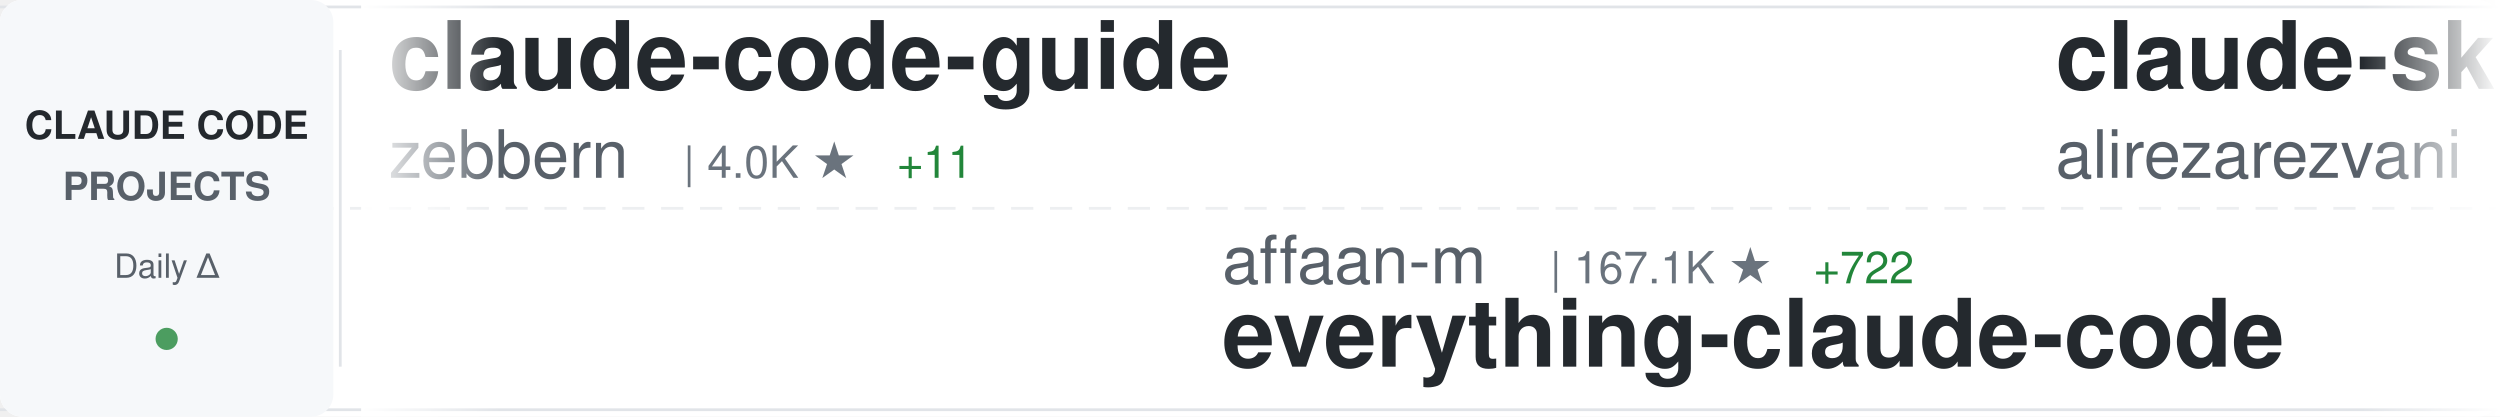
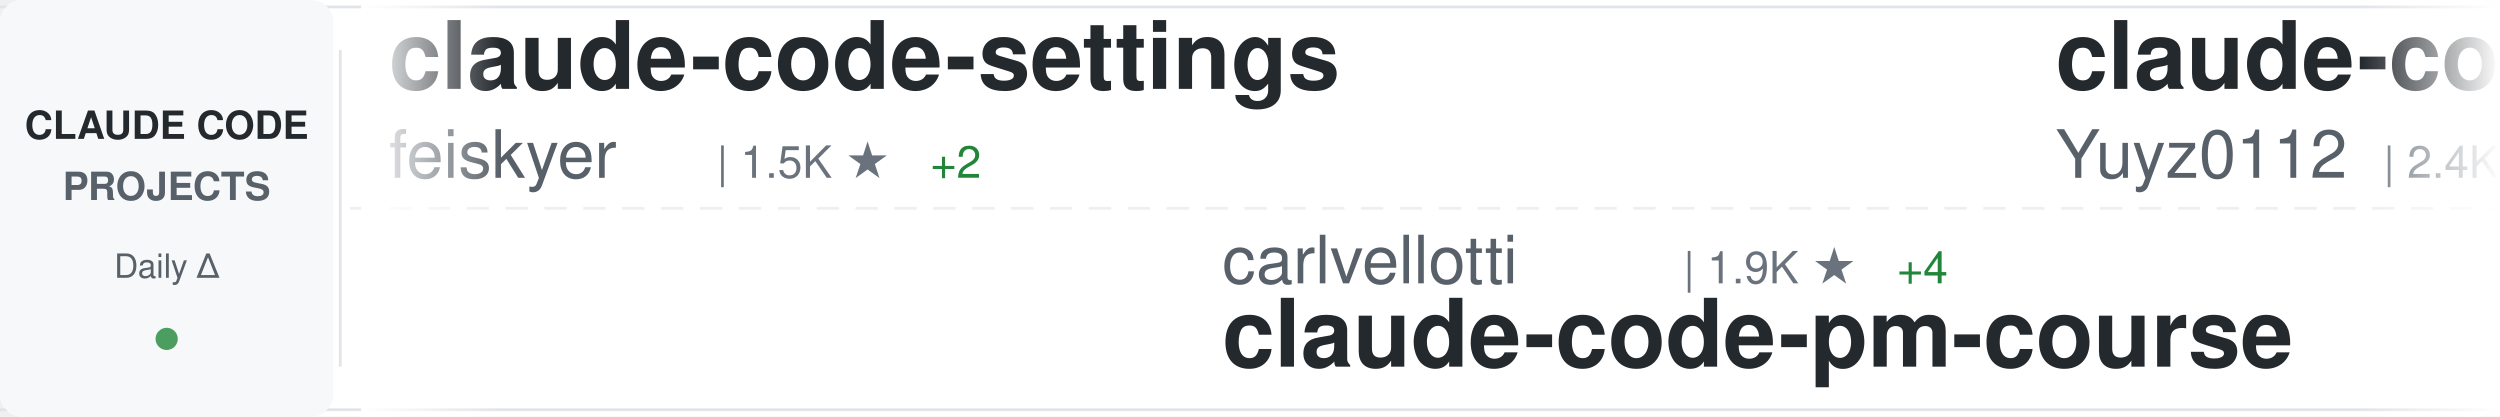
<svg xmlns="http://www.w3.org/2000/svg" width="900" height="150">
  <defs>
    <linearGradient id="awesomeLeftFade" x1="0%" y1="0%" x2="100%" y2="0%">
      <stop offset="0%" style="stop-color:#ffffff;stop-opacity:1" />
      <stop offset="100%" style="stop-color:#ffffff;stop-opacity:0" />
    </linearGradient>
    <linearGradient id="awesomeRightFade" x1="0%" y1="0%" x2="100%" y2="0%">
      <stop offset="0%" style="stop-color:#ffffff;stop-opacity:0" />
      <stop offset="100%" style="stop-color:#ffffff;stop-opacity:1" />
    </linearGradient>
  </defs>
  <rect width="900" height="150" fill="#ffffff" rx="8" />
  <rect x="0" y="2" width="900" height="1" fill="#e1e4e8" />
  <rect x="0" y="147" width="900" height="1" fill="#e1e4e8" />
  <line x1="0" y1="75" x2="900" y2="75" stroke="#e1e4e8" stroke-width="1" stroke-dasharray="8 6" opacity="0.6" />
  <rect x="0" y="0" width="120" height="150" fill="#f6f8fa" rx="8" />
  <text x="60" y="50" font-family="-apple-system, BlinkMacSystemFont, 'Segoe UI', Helvetica, Arial, sans-serif" font-size="14" font-weight="600" fill="#24292e" text-anchor="middle">CLAUDE CODE</text>
  <text x="60" y="72" font-family="-apple-system, BlinkMacSystemFont, 'Segoe UI', Helvetica, Arial, sans-serif" font-size="14" font-weight="600" fill="#586069" text-anchor="middle">PROJECTS</text>
  <text x="60" y="100" font-family="-apple-system, BlinkMacSystemFont, 'Segoe UI', Helvetica, Arial, sans-serif" font-size="12" font-weight="500" fill="#586069" text-anchor="middle">Daily Δ</text>
  <circle cx="60" cy="122" r="4" fill="#22863a" opacity="0.8" />
  <rect x="122" y="18" width="1" height="114" fill="#e1e4e8" />
  <clipPath id="awesomeTickerClip">
    <rect x="130" y="0" width="770" height="150" />
  </clipPath>
  <g clip-path="url(#awesomeTickerClip)">
    <g id="awesomeTickerItems">
      <animateTransform attributeName="transform" attributeType="XML" type="translate" from="0 0" to="-3000 0" dur="54s" repeatCount="indefinite" />
      <g transform="translate(0, 0)">
-         <text x="140" y="32" font-family="-apple-system, BlinkMacSystemFont, 'Segoe UI', Helvetica, Arial, sans-serif" font-size="34" font-weight="600" fill="#24292e">claude-code-guide</text>
-         <text x="140" y="64" font-family="-apple-system, BlinkMacSystemFont, 'Segoe UI', Helvetica, Arial, sans-serif" font-size="24" font-weight="400" fill="#586069">zebbern</text>
-         <text x="246" y="64" font-family="-apple-system, BlinkMacSystemFont, 'Segoe UI', Helvetica, Arial, sans-serif" font-size="16" font-weight="500" fill="#6a737d">| 4.0K ★</text>
-         <text x="323" y="64" font-family="-apple-system, BlinkMacSystemFont, 'Segoe UI', Helvetica, Arial, sans-serif" font-size="16" font-weight="500" fill="#22863a"> +11</text>
+         <text x="140" y="32" font-family="-apple-system, BlinkMacSystemFont, 'Segoe UI', Helvetica, Arial, sans-serif" font-size="34" font-weight="600" fill="#24292e">claude-code-settings</text>
+         <text x="140" y="64" font-family="-apple-system, BlinkMacSystemFont, 'Segoe UI', Helvetica, Arial, sans-serif" font-size="24" font-weight="400" fill="#586069">feiskyer</text>
+         <text x="258" y="64" font-family="-apple-system, BlinkMacSystemFont, 'Segoe UI', Helvetica, Arial, sans-serif" font-size="16" font-weight="500" fill="#6a737d">| 1.5K ★</text>
+         <text x="335" y="64" font-family="-apple-system, BlinkMacSystemFont, 'Segoe UI', Helvetica, Arial, sans-serif" font-size="16" font-weight="500" fill="#22863a"> +2</text>
      </g>
      <g transform="translate(300, 0)">
-         <text x="140" y="102" font-family="-apple-system, BlinkMacSystemFont, 'Segoe UI', Helvetica, Arial, sans-serif" font-size="24" font-weight="400" fill="#586069">affaan-m</text>
-         <text x="258" y="102" font-family="-apple-system, BlinkMacSystemFont, 'Segoe UI', Helvetica, Arial, sans-serif" font-size="16" font-weight="500" fill="#6a737d">| 167.1K ★</text>
-         <text x="353" y="102" font-family="-apple-system, BlinkMacSystemFont, 'Segoe UI', Helvetica, Arial, sans-serif" font-size="16" font-weight="500" fill="#22863a"> +722</text>
-         <text x="140" y="132" font-family="-apple-system, BlinkMacSystemFont, 'Segoe UI', Helvetica, Arial, sans-serif" font-size="34" font-weight="600" fill="#24292e">everything-claude-code</text>
+         <text x="140" y="102" font-family="-apple-system, BlinkMacSystemFont, 'Segoe UI', Helvetica, Arial, sans-serif" font-size="24" font-weight="400" fill="#586069">carlvellotti</text>
+         <text x="306" y="102" font-family="-apple-system, BlinkMacSystemFont, 'Segoe UI', Helvetica, Arial, sans-serif" font-size="16" font-weight="500" fill="#6a737d">| 1.9K ★</text>
+         <text x="383" y="102" font-family="-apple-system, BlinkMacSystemFont, 'Segoe UI', Helvetica, Arial, sans-serif" font-size="16" font-weight="500" fill="#22863a"> +4</text>
+         <text x="140" y="132" font-family="-apple-system, BlinkMacSystemFont, 'Segoe UI', Helvetica, Arial, sans-serif" font-size="34" font-weight="600" fill="#24292e">claude-code-pm-course</text>
      </g>
      <g transform="translate(600, 0)">
-         <text x="140" y="32" font-family="-apple-system, BlinkMacSystemFont, 'Segoe UI', Helvetica, Arial, sans-serif" font-size="34" font-weight="600" fill="#24292e">claude-skills</text>
-         <text x="140" y="64" font-family="-apple-system, BlinkMacSystemFont, 'Segoe UI', Helvetica, Arial, sans-serif" font-size="24" font-weight="400" fill="#586069">alirezarezvani</text>
-         <text x="330" y="64" font-family="-apple-system, BlinkMacSystemFont, 'Segoe UI', Helvetica, Arial, sans-serif" font-size="16" font-weight="500" fill="#6a737d">| 12.7K ★</text>
-         <text x="416" y="64" font-family="-apple-system, BlinkMacSystemFont, 'Segoe UI', Helvetica, Arial, sans-serif" font-size="16" font-weight="500" fill="#22863a"> +114</text>
+         <text x="140" y="32" font-family="-apple-system, BlinkMacSystemFont, 'Segoe UI', Helvetica, Arial, sans-serif" font-size="34" font-weight="600" fill="#24292e">claude-code-reverse</text>
+         <text x="140" y="64" font-family="-apple-system, BlinkMacSystemFont, 'Segoe UI', Helvetica, Arial, sans-serif" font-size="24" font-weight="400" fill="#586069">Yuyz0112</text>
+         <text x="258" y="64" font-family="-apple-system, BlinkMacSystemFont, 'Segoe UI', Helvetica, Arial, sans-serif" font-size="16" font-weight="500" fill="#6a737d">| 2.4K ★</text>
+         <text x="335" y="64" font-family="-apple-system, BlinkMacSystemFont, 'Segoe UI', Helvetica, Arial, sans-serif" font-size="16" font-weight="500" fill="#22863a"> +1</text>
      </g>
      <g transform="translate(900, 0)">
-         <text x="140" y="102" font-family="-apple-system, BlinkMacSystemFont, 'Segoe UI', Helvetica, Arial, sans-serif" font-size="24" font-weight="400" fill="#586069">ponponon</text>
-         <text x="258" y="102" font-family="-apple-system, BlinkMacSystemFont, 'Segoe UI', Helvetica, Arial, sans-serif" font-size="16" font-weight="500" fill="#6a737d">| 2.2K ★</text>
-         <text x="335" y="102" font-family="-apple-system, BlinkMacSystemFont, 'Segoe UI', Helvetica, Arial, sans-serif" font-size="16" font-weight="500" fill="#22863a"> +6</text>
-         <text x="140" y="132" font-family="-apple-system, BlinkMacSystemFont, 'Segoe UI', Helvetica, Arial, sans-serif" font-size="34" font-weight="600" fill="#24292e">claude_code_src</text>
+         <text x="140" y="102" font-family="-apple-system, BlinkMacSystemFont, 'Segoe UI', Helvetica, Arial, sans-serif" font-size="24" font-weight="400" fill="#586069">1rgs</text>
+         <text x="210" y="102" font-family="-apple-system, BlinkMacSystemFont, 'Segoe UI', Helvetica, Arial, sans-serif" font-size="16" font-weight="500" fill="#6a737d">| 3.5K ★</text>
+         <text x="287" y="102" font-family="-apple-system, BlinkMacSystemFont, 'Segoe UI', Helvetica, Arial, sans-serif" font-size="16" font-weight="500" fill="#22863a"> +6</text>
+         <text x="140" y="132" font-family="-apple-system, BlinkMacSystemFont, 'Segoe UI', Helvetica, Arial, sans-serif" font-size="34" font-weight="600" fill="#24292e">claude-code-proxy</text>
      </g>
      <g transform="translate(1200, 0)">
-         <text x="140" y="32" font-family="-apple-system, BlinkMacSystemFont, 'Segoe UI', Helvetica, Arial, sans-serif" font-size="34" font-weight="600" fill="#24292e">awesome-claude-code-suba...</text>
-         <text x="140" y="64" font-family="-apple-system, BlinkMacSystemFont, 'Segoe UI', Helvetica, Arial, sans-serif" font-size="24" font-weight="400" fill="#586069">VoltAgent</text>
-         <text x="270" y="64" font-family="-apple-system, BlinkMacSystemFont, 'Segoe UI', Helvetica, Arial, sans-serif" font-size="16" font-weight="500" fill="#6a737d">| 18.4K ★</text>
-         <text x="356" y="64" font-family="-apple-system, BlinkMacSystemFont, 'Segoe UI', Helvetica, Arial, sans-serif" font-size="16" font-weight="500" fill="#22863a"> +98</text>
+         <text x="140" y="32" font-family="-apple-system, BlinkMacSystemFont, 'Segoe UI', Helvetica, Arial, sans-serif" font-size="34" font-weight="600" fill="#24292e">claude-code-guide</text>
+         <text x="140" y="64" font-family="-apple-system, BlinkMacSystemFont, 'Segoe UI', Helvetica, Arial, sans-serif" font-size="24" font-weight="400" fill="#586069">Cranot</text>
+         <text x="234" y="64" font-family="-apple-system, BlinkMacSystemFont, 'Segoe UI', Helvetica, Arial, sans-serif" font-size="16" font-weight="500" fill="#6a737d">| 2.6K ★</text>
+         <text x="311" y="64" font-family="-apple-system, BlinkMacSystemFont, 'Segoe UI', Helvetica, Arial, sans-serif" font-size="16" font-weight="500" fill="#22863a"> +3</text>
      </g>
      <g transform="translate(1500, 0)">
-         <text x="140" y="102" font-family="-apple-system, BlinkMacSystemFont, 'Segoe UI', Helvetica, Arial, sans-serif" font-size="24" font-weight="400" fill="#586069">pedrohcgs</text>
-         <text x="270" y="102" font-family="-apple-system, BlinkMacSystemFont, 'Segoe UI', Helvetica, Arial, sans-serif" font-size="16" font-weight="500" fill="#6a737d">| 985 ★</text>
-         <text x="338" y="102" font-family="-apple-system, BlinkMacSystemFont, 'Segoe UI', Helvetica, Arial, sans-serif" font-size="16" font-weight="500" fill="#22863a"> +2</text>
-         <text x="140" y="132" font-family="-apple-system, BlinkMacSystemFont, 'Segoe UI', Helvetica, Arial, sans-serif" font-size="34" font-weight="600" fill="#24292e">claude-code-my-workflow</text>
+         <text x="140" y="102" font-family="-apple-system, BlinkMacSystemFont, 'Segoe UI', Helvetica, Arial, sans-serif" font-size="24" font-weight="400" fill="#586069">OneRedOak</text>
+         <text x="270" y="102" font-family="-apple-system, BlinkMacSystemFont, 'Segoe UI', Helvetica, Arial, sans-serif" font-size="16" font-weight="500" fill="#6a737d">| 3.8K ★</text>
+         <text x="347" y="102" font-family="-apple-system, BlinkMacSystemFont, 'Segoe UI', Helvetica, Arial, sans-serif" font-size="16" font-weight="500" fill="#22863a"> +2</text>
+         <text x="140" y="132" font-family="-apple-system, BlinkMacSystemFont, 'Segoe UI', Helvetica, Arial, sans-serif" font-size="34" font-weight="600" fill="#24292e">claude-code-workflows</text>
      </g>
      <g transform="translate(1800, 0)">
-         <text x="140" y="32" font-family="-apple-system, BlinkMacSystemFont, 'Segoe UI', Helvetica, Arial, sans-serif" font-size="34" font-weight="600" fill="#24292e">claude-code-source</text>
-         <text x="140" y="64" font-family="-apple-system, BlinkMacSystemFont, 'Segoe UI', Helvetica, Arial, sans-serif" font-size="24" font-weight="400" fill="#586069">AprilNEA</text>
-         <text x="258" y="64" font-family="-apple-system, BlinkMacSystemFont, 'Segoe UI', Helvetica, Arial, sans-serif" font-size="16" font-weight="500" fill="#6a737d">| 373 ★</text>
+         <text x="140" y="32" font-family="-apple-system, BlinkMacSystemFont, 'Segoe UI', Helvetica, Arial, sans-serif" font-size="34" font-weight="600" fill="#24292e">claude-code-security-rev...</text>
+         <text x="140" y="64" font-family="-apple-system, BlinkMacSystemFont, 'Segoe UI', Helvetica, Arial, sans-serif" font-size="24" font-weight="400" fill="#586069">anthropics</text>
+         <text x="282" y="64" font-family="-apple-system, BlinkMacSystemFont, 'Segoe UI', Helvetica, Arial, sans-serif" font-size="16" font-weight="500" fill="#6a737d">| 4.4K ★</text>
+         <text x="359" y="64" font-family="-apple-system, BlinkMacSystemFont, 'Segoe UI', Helvetica, Arial, sans-serif" font-size="16" font-weight="500" fill="#22863a"> +7</text>
      </g>
      <g transform="translate(2100, 0)">
-         <text x="140" y="102" font-family="-apple-system, BlinkMacSystemFont, 'Segoe UI', Helvetica, Arial, sans-serif" font-size="24" font-weight="400" fill="#586069">lintsinghua</text>
-         <text x="294" y="102" font-family="-apple-system, BlinkMacSystemFont, 'Segoe UI', Helvetica, Arial, sans-serif" font-size="16" font-weight="500" fill="#6a737d">| 2.9K ★</text>
-         <text x="371" y="102" font-family="-apple-system, BlinkMacSystemFont, 'Segoe UI', Helvetica, Arial, sans-serif" font-size="16" font-weight="500" fill="#22863a"> +12</text>
-         <text x="140" y="132" font-family="-apple-system, BlinkMacSystemFont, 'Segoe UI', Helvetica, Arial, sans-serif" font-size="34" font-weight="600" fill="#24292e">claude-code-book</text>
+         <text x="140" y="102" font-family="-apple-system, BlinkMacSystemFont, 'Segoe UI', Helvetica, Arial, sans-serif" font-size="24" font-weight="400" fill="#586069">alirezarezvani</text>
+         <text x="330" y="102" font-family="-apple-system, BlinkMacSystemFont, 'Segoe UI', Helvetica, Arial, sans-serif" font-size="16" font-weight="500" fill="#6a737d">| 12.7K ★</text>
+         <text x="416" y="102" font-family="-apple-system, BlinkMacSystemFont, 'Segoe UI', Helvetica, Arial, sans-serif" font-size="16" font-weight="500" fill="#22863a"> +110</text>
+         <text x="140" y="132" font-family="-apple-system, BlinkMacSystemFont, 'Segoe UI', Helvetica, Arial, sans-serif" font-size="34" font-weight="600" fill="#24292e">claude-skills</text>
      </g>
      <g transform="translate(2400, 0)">
-         <text x="140" y="32" font-family="-apple-system, BlinkMacSystemFont, 'Segoe UI', Helvetica, Arial, sans-serif" font-size="34" font-weight="600" fill="#24292e">claude-code-telegram</text>
-         <text x="140" y="64" font-family="-apple-system, BlinkMacSystemFont, 'Segoe UI', Helvetica, Arial, sans-serif" font-size="24" font-weight="400" fill="#586069">RichardAtCT</text>
-         <text x="294" y="64" font-family="-apple-system, BlinkMacSystemFont, 'Segoe UI', Helvetica, Arial, sans-serif" font-size="16" font-weight="500" fill="#6a737d">| 2.5K ★</text>
-         <text x="371" y="64" font-family="-apple-system, BlinkMacSystemFont, 'Segoe UI', Helvetica, Arial, sans-serif" font-size="16" font-weight="500" fill="#22863a"> +2</text>
+         <text x="140" y="32" font-family="-apple-system, BlinkMacSystemFont, 'Segoe UI', Helvetica, Arial, sans-serif" font-size="34" font-weight="600" fill="#24292e">antigravity-awesome-skil...</text>
+         <text x="140" y="64" font-family="-apple-system, BlinkMacSystemFont, 'Segoe UI', Helvetica, Arial, sans-serif" font-size="24" font-weight="400" fill="#586069">sickn33</text>
+         <text x="246" y="64" font-family="-apple-system, BlinkMacSystemFont, 'Segoe UI', Helvetica, Arial, sans-serif" font-size="16" font-weight="500" fill="#6a737d">| 35.1K ★</text>
+         <text x="332" y="64" font-family="-apple-system, BlinkMacSystemFont, 'Segoe UI', Helvetica, Arial, sans-serif" font-size="16" font-weight="500" fill="#22863a"> +154</text>
      </g>
      <g transform="translate(2700, 0)">
+         <text x="140" y="102" font-family="-apple-system, BlinkMacSystemFont, 'Segoe UI', Helvetica, Arial, sans-serif" font-size="24" font-weight="400" fill="#586069">diet103</text>
+         <text x="246" y="102" font-family="-apple-system, BlinkMacSystemFont, 'Segoe UI', Helvetica, Arial, sans-serif" font-size="16" font-weight="500" fill="#6a737d">| 9.6K ★</text>
+         <text x="323" y="102" font-family="-apple-system, BlinkMacSystemFont, 'Segoe UI', Helvetica, Arial, sans-serif" font-size="16" font-weight="500" fill="#22863a"> +6</text>
+         <text x="140" y="132" font-family="-apple-system, BlinkMacSystemFont, 'Segoe UI', Helvetica, Arial, sans-serif" font-size="34" font-weight="600" fill="#24292e">claude-code-infrastructu...</text>
+       </g>
+       <g transform="translate(3000, 0)">
+         <text x="140" y="32" font-family="-apple-system, BlinkMacSystemFont, 'Segoe UI', Helvetica, Arial, sans-serif" font-size="34" font-weight="600" fill="#24292e">claude-code-settings</text>
+         <text x="140" y="64" font-family="-apple-system, BlinkMacSystemFont, 'Segoe UI', Helvetica, Arial, sans-serif" font-size="24" font-weight="400" fill="#586069">feiskyer</text>
+         <text x="258" y="64" font-family="-apple-system, BlinkMacSystemFont, 'Segoe UI', Helvetica, Arial, sans-serif" font-size="16" font-weight="500" fill="#6a737d">| 1.5K ★</text>
+         <text x="335" y="64" font-family="-apple-system, BlinkMacSystemFont, 'Segoe UI', Helvetica, Arial, sans-serif" font-size="16" font-weight="500" fill="#22863a"> +2</text>
+       </g>
+       <g transform="translate(3300, 0)">
        <text x="140" y="102" font-family="-apple-system, BlinkMacSystemFont, 'Segoe UI', Helvetica, Arial, sans-serif" font-size="24" font-weight="400" fill="#586069">carlvellotti</text>
        <text x="306" y="102" font-family="-apple-system, BlinkMacSystemFont, 'Segoe UI', Helvetica, Arial, sans-serif" font-size="16" font-weight="500" fill="#6a737d">| 1.9K ★</text>
-         <text x="383" y="102" font-family="-apple-system, BlinkMacSystemFont, 'Segoe UI', Helvetica, Arial, sans-serif" font-size="16" font-weight="500" fill="#22863a"> +3</text>
+         <text x="383" y="102" font-family="-apple-system, BlinkMacSystemFont, 'Segoe UI', Helvetica, Arial, sans-serif" font-size="16" font-weight="500" fill="#22863a"> +4</text>
        <text x="140" y="132" font-family="-apple-system, BlinkMacSystemFont, 'Segoe UI', Helvetica, Arial, sans-serif" font-size="34" font-weight="600" fill="#24292e">claude-code-pm-course</text>
      </g>
-       <g transform="translate(3000, 0)">
-         <text x="140" y="32" font-family="-apple-system, BlinkMacSystemFont, 'Segoe UI', Helvetica, Arial, sans-serif" font-size="34" font-weight="600" fill="#24292e">claude-code-guide</text>
-         <text x="140" y="64" font-family="-apple-system, BlinkMacSystemFont, 'Segoe UI', Helvetica, Arial, sans-serif" font-size="24" font-weight="400" fill="#586069">zebbern</text>
-         <text x="246" y="64" font-family="-apple-system, BlinkMacSystemFont, 'Segoe UI', Helvetica, Arial, sans-serif" font-size="16" font-weight="500" fill="#6a737d">| 4.0K ★</text>
-         <text x="323" y="64" font-family="-apple-system, BlinkMacSystemFont, 'Segoe UI', Helvetica, Arial, sans-serif" font-size="16" font-weight="500" fill="#22863a"> +11</text>
-       </g>
-       <g transform="translate(3300, 0)">
-         <text x="140" y="102" font-family="-apple-system, BlinkMacSystemFont, 'Segoe UI', Helvetica, Arial, sans-serif" font-size="24" font-weight="400" fill="#586069">affaan-m</text>
-         <text x="258" y="102" font-family="-apple-system, BlinkMacSystemFont, 'Segoe UI', Helvetica, Arial, sans-serif" font-size="16" font-weight="500" fill="#6a737d">| 167.1K ★</text>
-         <text x="353" y="102" font-family="-apple-system, BlinkMacSystemFont, 'Segoe UI', Helvetica, Arial, sans-serif" font-size="16" font-weight="500" fill="#22863a"> +722</text>
-         <text x="140" y="132" font-family="-apple-system, BlinkMacSystemFont, 'Segoe UI', Helvetica, Arial, sans-serif" font-size="34" font-weight="600" fill="#24292e">everything-claude-code</text>
-       </g>
      <g transform="translate(3600, 0)">
-         <text x="140" y="32" font-family="-apple-system, BlinkMacSystemFont, 'Segoe UI', Helvetica, Arial, sans-serif" font-size="34" font-weight="600" fill="#24292e">claude-skills</text>
-         <text x="140" y="64" font-family="-apple-system, BlinkMacSystemFont, 'Segoe UI', Helvetica, Arial, sans-serif" font-size="24" font-weight="400" fill="#586069">alirezarezvani</text>
-         <text x="330" y="64" font-family="-apple-system, BlinkMacSystemFont, 'Segoe UI', Helvetica, Arial, sans-serif" font-size="16" font-weight="500" fill="#6a737d">| 12.7K ★</text>
-         <text x="416" y="64" font-family="-apple-system, BlinkMacSystemFont, 'Segoe UI', Helvetica, Arial, sans-serif" font-size="16" font-weight="500" fill="#22863a"> +114</text>
+         <text x="140" y="32" font-family="-apple-system, BlinkMacSystemFont, 'Segoe UI', Helvetica, Arial, sans-serif" font-size="34" font-weight="600" fill="#24292e">claude-code-reverse</text>
+         <text x="140" y="64" font-family="-apple-system, BlinkMacSystemFont, 'Segoe UI', Helvetica, Arial, sans-serif" font-size="24" font-weight="400" fill="#586069">Yuyz0112</text>
+         <text x="258" y="64" font-family="-apple-system, BlinkMacSystemFont, 'Segoe UI', Helvetica, Arial, sans-serif" font-size="16" font-weight="500" fill="#6a737d">| 2.4K ★</text>
+         <text x="335" y="64" font-family="-apple-system, BlinkMacSystemFont, 'Segoe UI', Helvetica, Arial, sans-serif" font-size="16" font-weight="500" fill="#22863a"> +1</text>
      </g>
      <g transform="translate(3900, 0)">
-         <text x="140" y="102" font-family="-apple-system, BlinkMacSystemFont, 'Segoe UI', Helvetica, Arial, sans-serif" font-size="24" font-weight="400" fill="#586069">ponponon</text>
-         <text x="258" y="102" font-family="-apple-system, BlinkMacSystemFont, 'Segoe UI', Helvetica, Arial, sans-serif" font-size="16" font-weight="500" fill="#6a737d">| 2.2K ★</text>
-         <text x="335" y="102" font-family="-apple-system, BlinkMacSystemFont, 'Segoe UI', Helvetica, Arial, sans-serif" font-size="16" font-weight="500" fill="#22863a"> +6</text>
-         <text x="140" y="132" font-family="-apple-system, BlinkMacSystemFont, 'Segoe UI', Helvetica, Arial, sans-serif" font-size="34" font-weight="600" fill="#24292e">claude_code_src</text>
+         <text x="140" y="102" font-family="-apple-system, BlinkMacSystemFont, 'Segoe UI', Helvetica, Arial, sans-serif" font-size="24" font-weight="400" fill="#586069">1rgs</text>
+         <text x="210" y="102" font-family="-apple-system, BlinkMacSystemFont, 'Segoe UI', Helvetica, Arial, sans-serif" font-size="16" font-weight="500" fill="#6a737d">| 3.5K ★</text>
+         <text x="287" y="102" font-family="-apple-system, BlinkMacSystemFont, 'Segoe UI', Helvetica, Arial, sans-serif" font-size="16" font-weight="500" fill="#22863a"> +6</text>
+         <text x="140" y="132" font-family="-apple-system, BlinkMacSystemFont, 'Segoe UI', Helvetica, Arial, sans-serif" font-size="34" font-weight="600" fill="#24292e">claude-code-proxy</text>
      </g>
    </g>
  </g>
  <rect x="130" y="0" width="50" height="150" fill="url(#awesomeLeftFade)" />
  <rect x="850" y="0" width="50" height="150" fill="url(#awesomeRightFade)" />
</svg>
